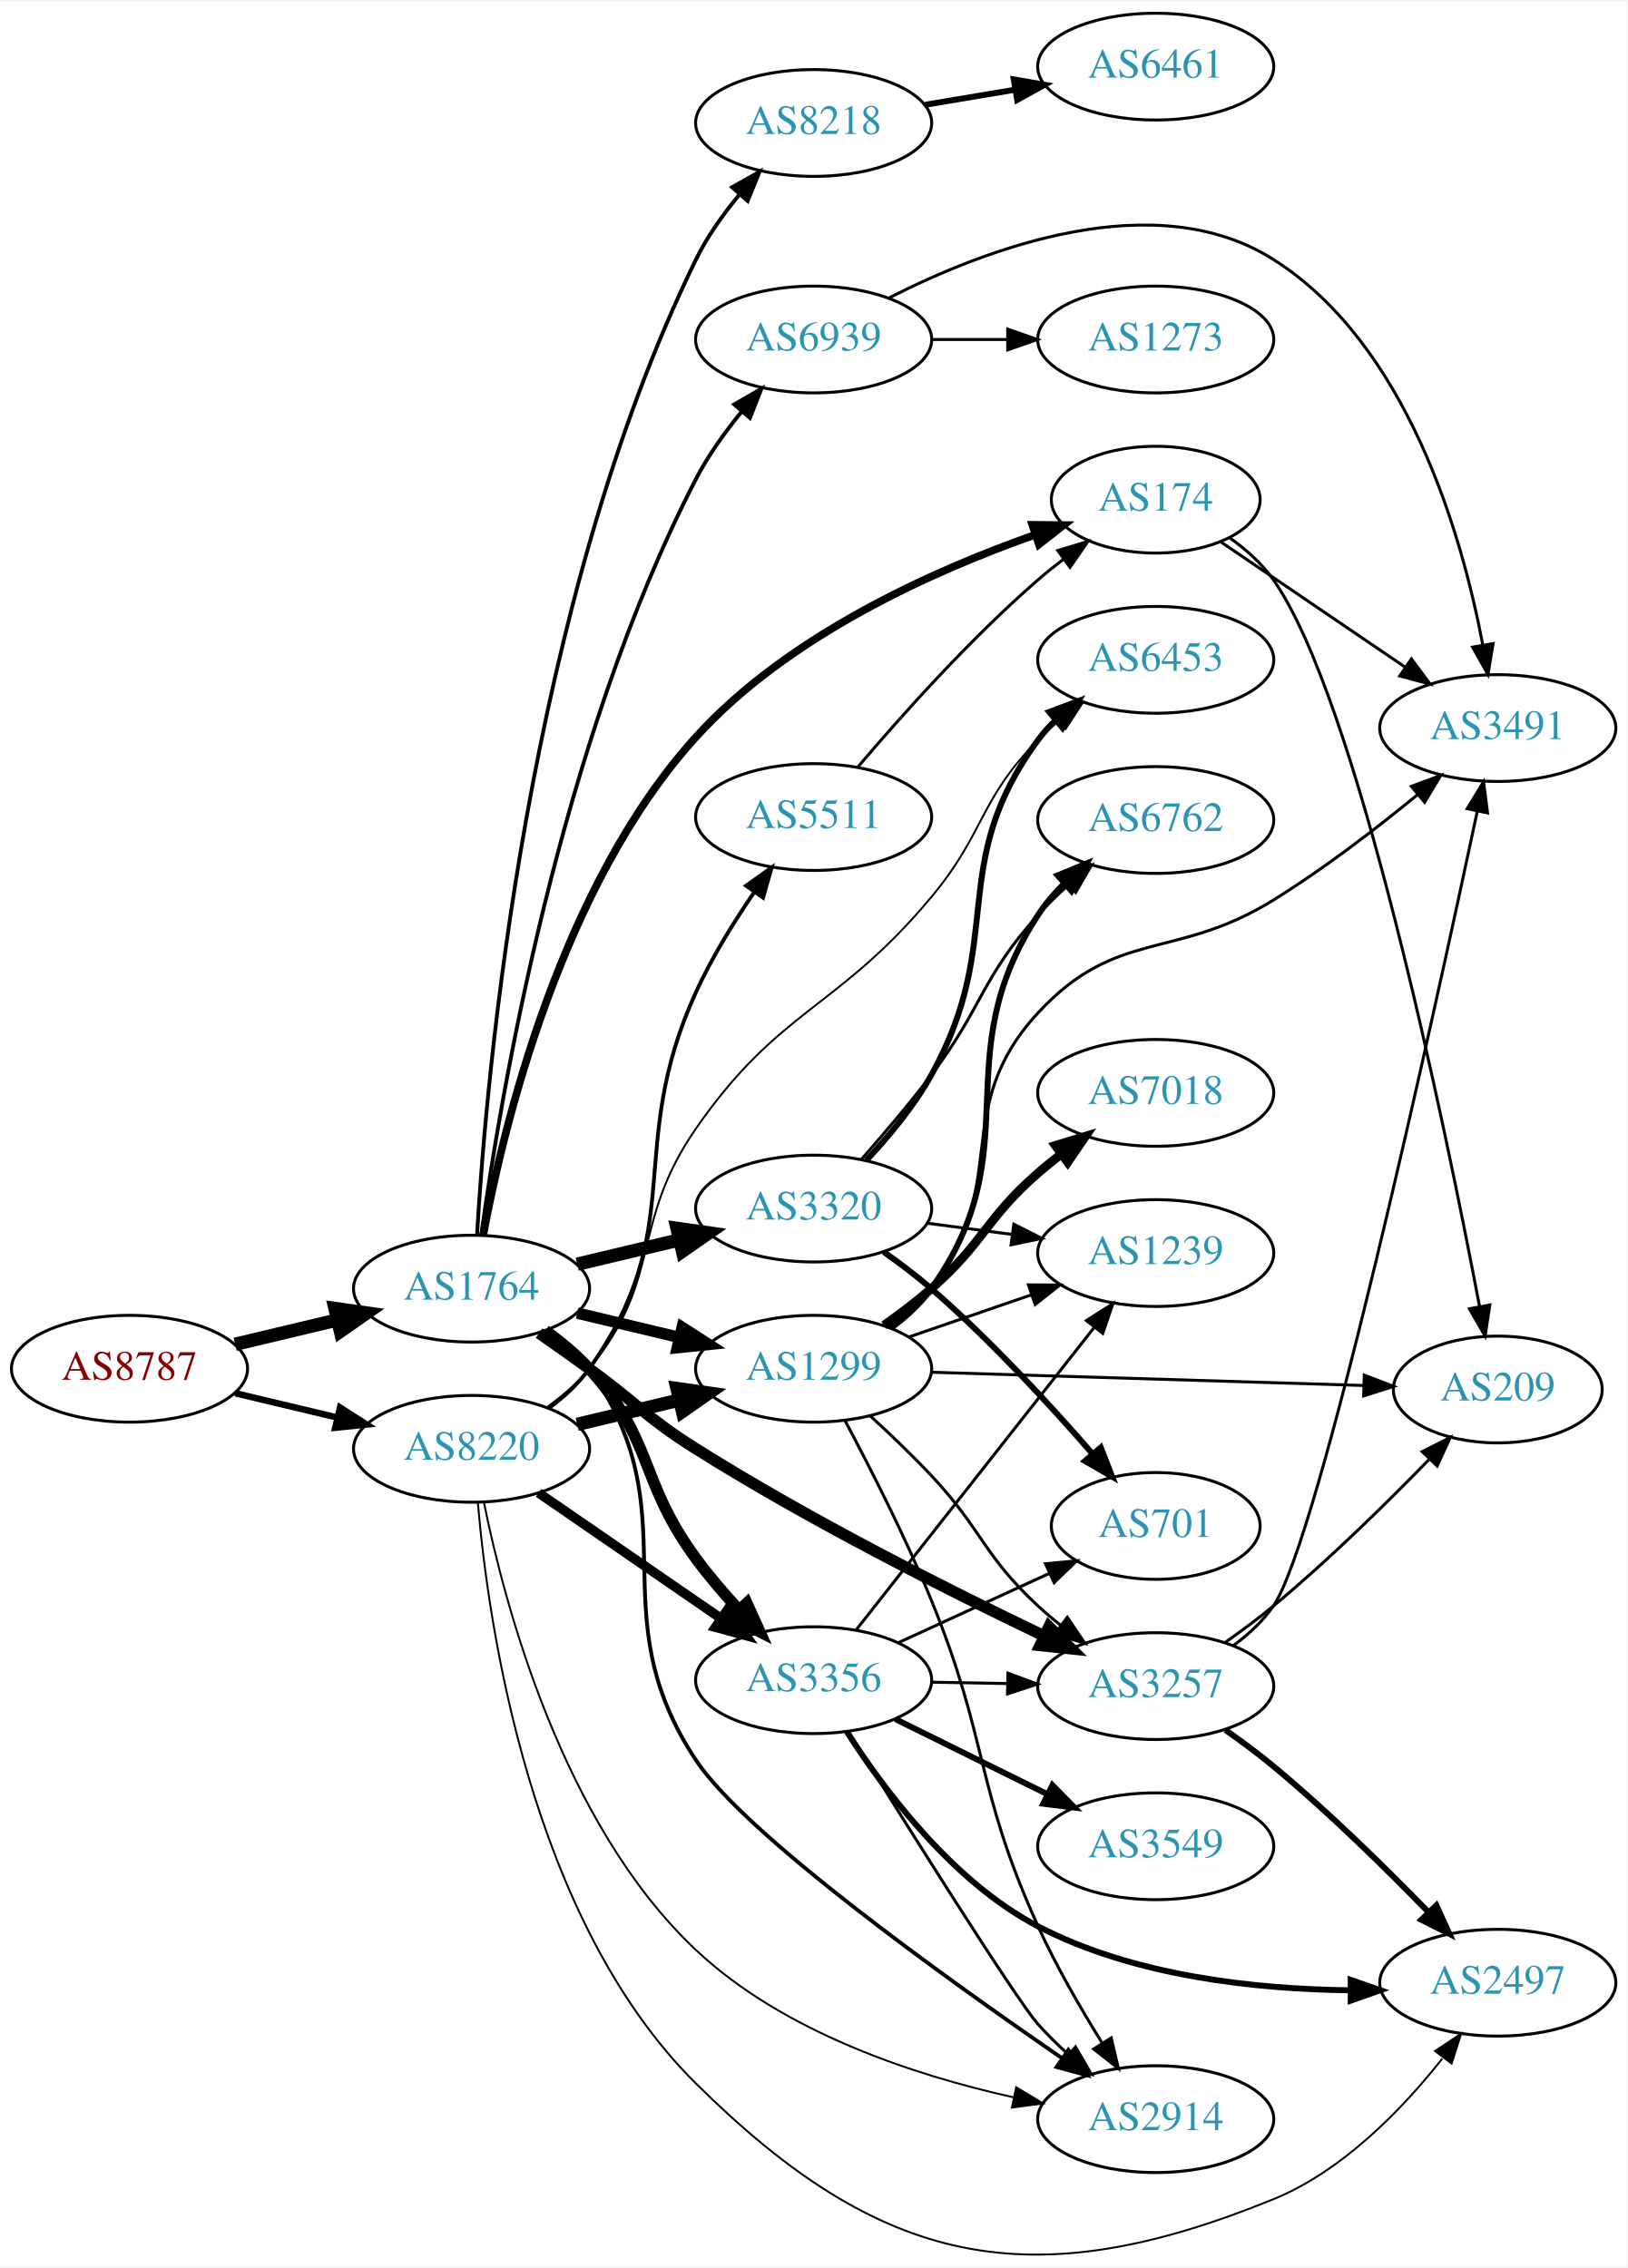
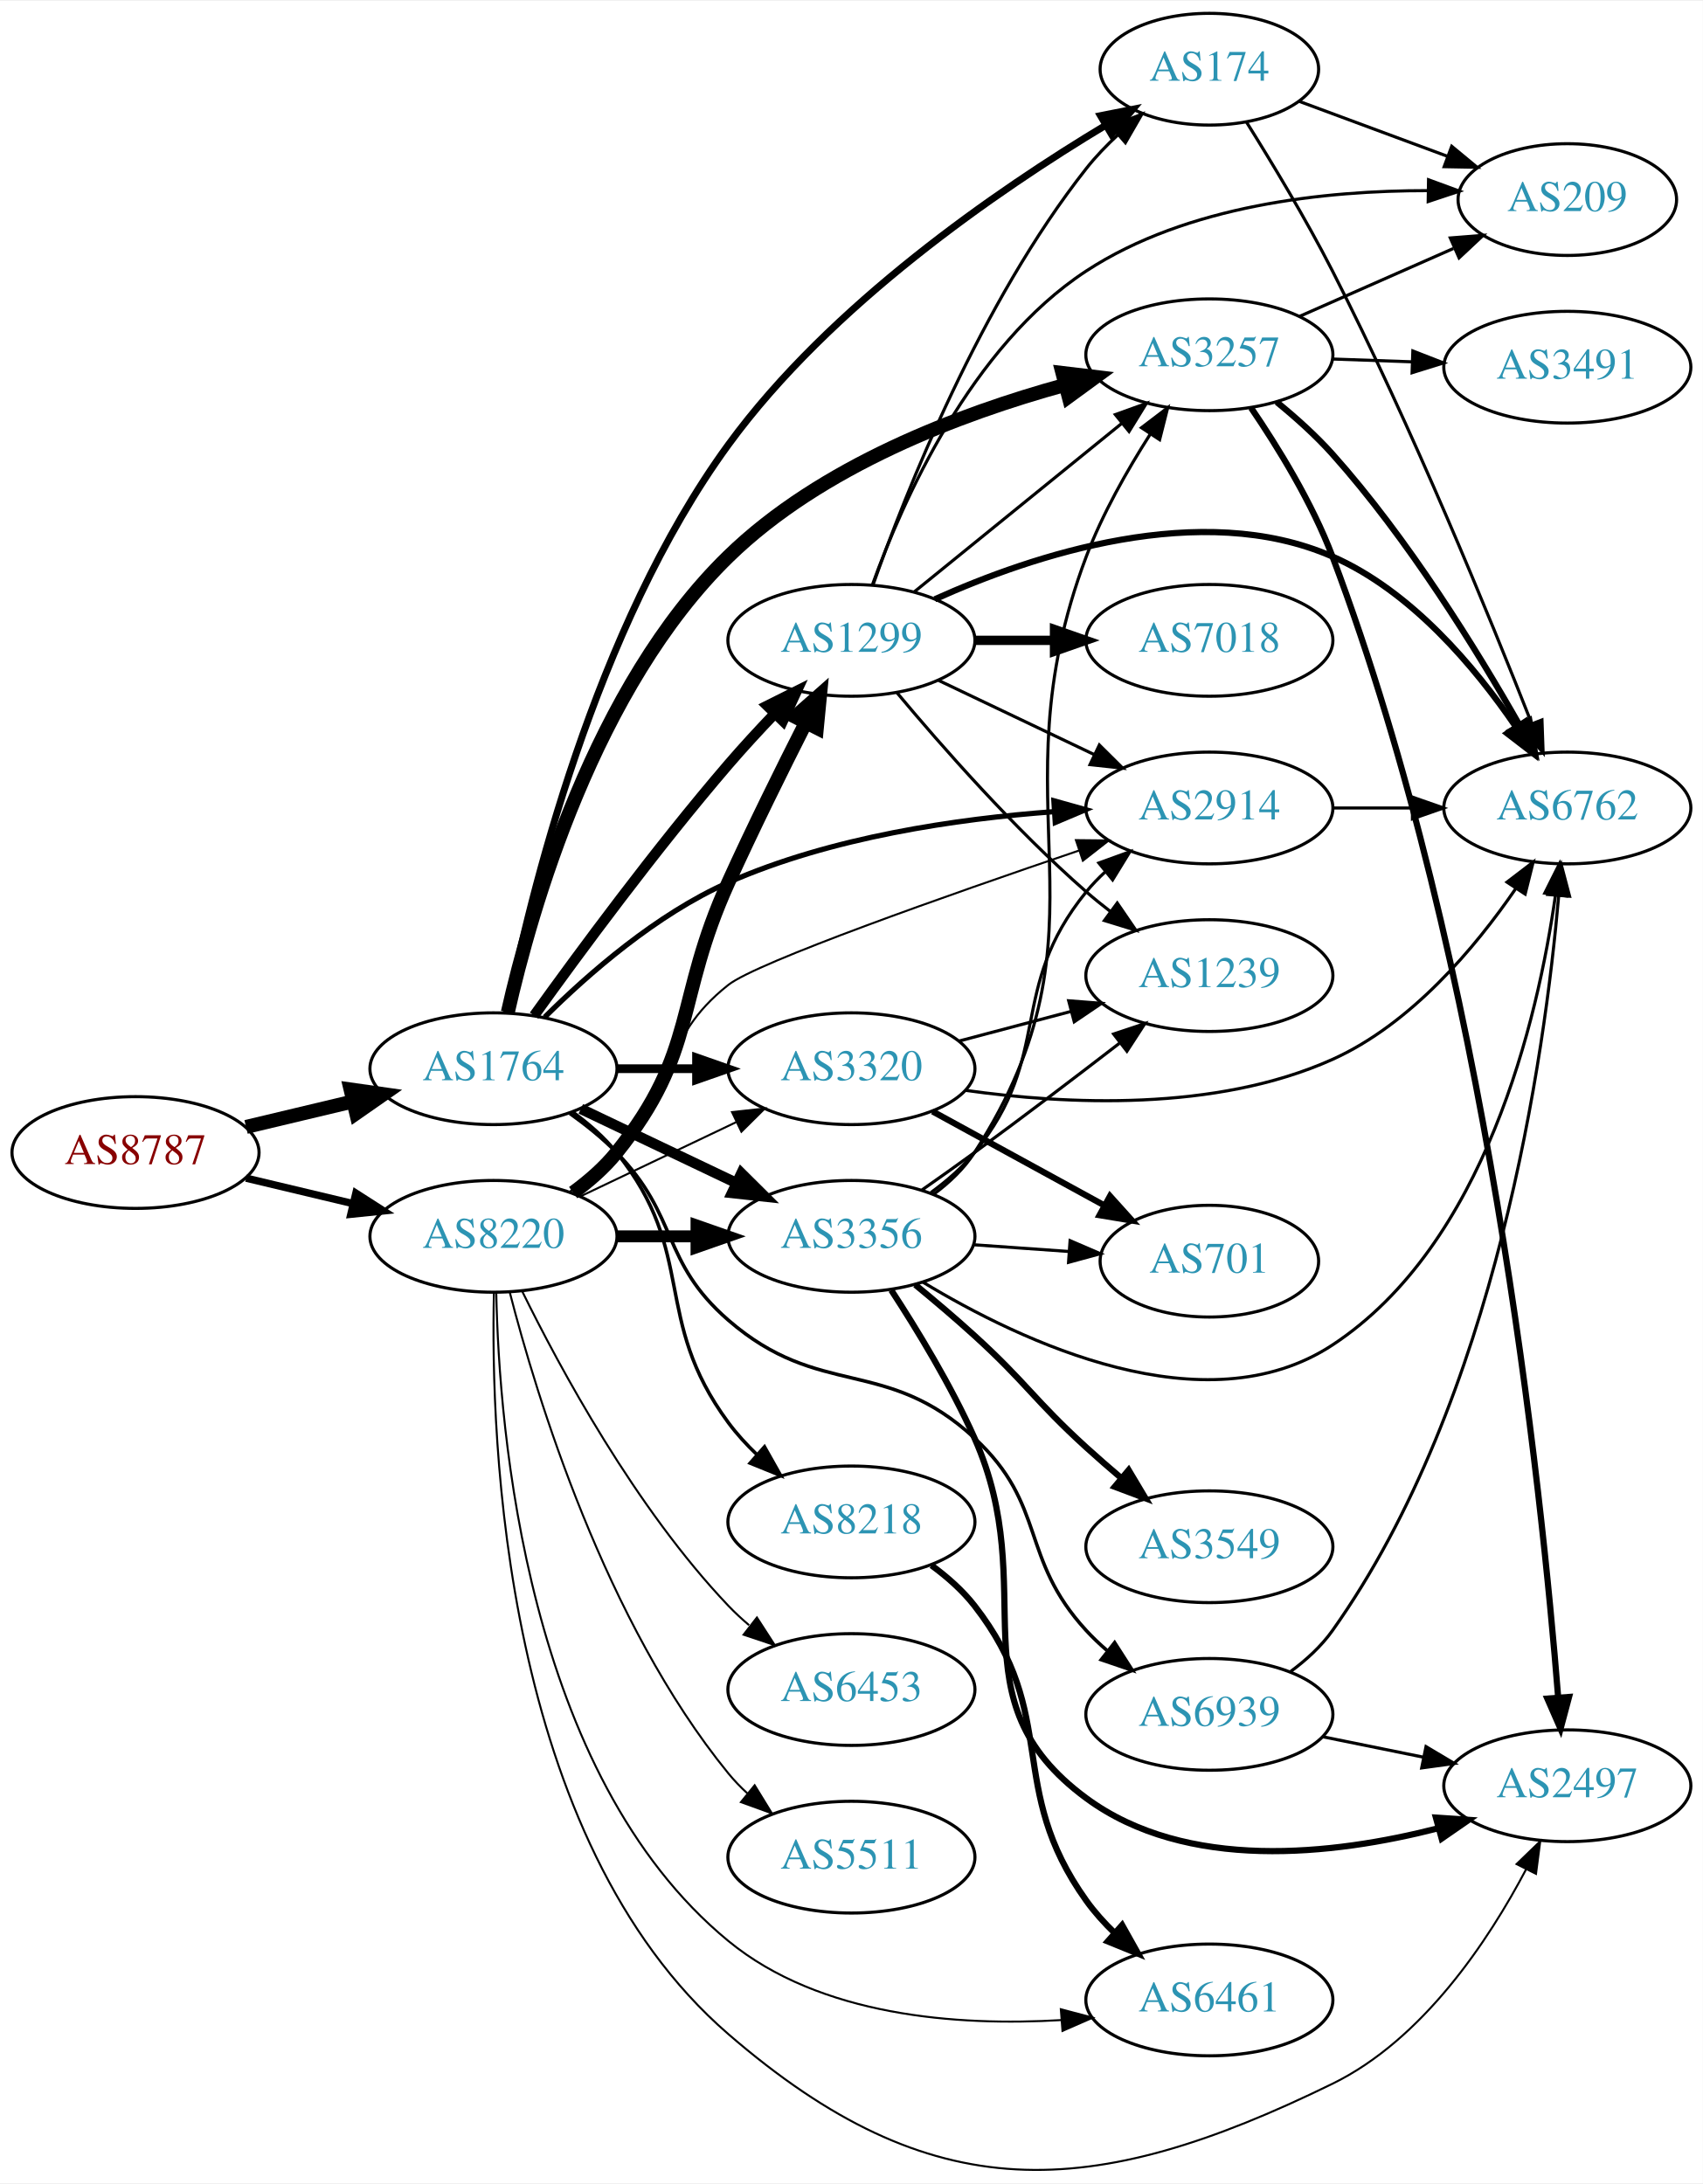
- <svg xmlns="http://www.w3.org/2000/svg" xmlns:xlink="http://www.w3.org/1999/xlink" width="548pt" height="764pt" viewBox="0.00 0.00 548.46 763.72">
-   <g id="graph0" class="graph" transform="scale(1 1) rotate(0) translate(4 759.725)">
-     <polygon fill="white" stroke="none" points="-4,4 -4,-759.725 544.465,-759.725 544.465,4 -4,4" />
+ <svg xmlns="http://www.w3.org/2000/svg" xmlns:xlink="http://www.w3.org/1999/xlink" width="548pt" height="703pt" viewBox="0.00 0.00 548.46 703.00">
+   <g id="graph0" class="graph" transform="scale(1 1) rotate(0) translate(4 699.001)">
+     <polygon fill="white" stroke="none" points="-4,4 -4,-699.001 544.465,-699.001 544.465,4 -4,4" />
    <g id="node1" class="node">
      <g id="a_node1">
        <a xlink:href="/asn/8787" xlink:title="AS8787 ~ Amaris Technologies GmbH [AT]">
-           <ellipse fill="#ffffff" stroke="black" cx="39.647" cy="-298.725" rx="39.794" ry="18" />
-           <text text-anchor="middle" x="39.647" y="-295.025" font-family="Times,serif" font-size="14.00" fill="#880000">AS8787</text>
+           <ellipse fill="#ffffff" stroke="black" cx="39.647" cy="-328.001" rx="39.794" ry="18" />
+           <text text-anchor="middle" x="39.647" y="-324.301" font-family="Times,serif" font-size="14.00" fill="#880000">AS8787</text>
        </a>
      </g>
    </g>
    <g id="node2" class="node">
      <g id="a_node2">
        <a xlink:href="/asn/1764" xlink:title="AS1764 ~ NEXTLAYER-AS [AT]">
-           <ellipse fill="#ffffff" stroke="black" cx="154.939" cy="-325.725" rx="39.794" ry="18" />
-           <text text-anchor="middle" x="154.939" y="-322.025" font-family="Times,serif" font-size="14.00" fill="#2c94b3">AS1764</text>
+           <ellipse fill="#ffffff" stroke="black" cx="154.939" cy="-355.001" rx="39.794" ry="18" />
+           <text text-anchor="middle" x="154.939" y="-351.301" font-family="Times,serif" font-size="14.00" fill="#2c94b3">AS1764</text>
        </a>
      </g>
    </g>
    <g id="edge1" class="edge">
-       <path fill="none" stroke="black" stroke-width="4.5" d="M75.254,-306.972C86.125,-309.563 98.279,-312.46 109.722,-315.187" />
-       <polygon fill="black" stroke="black" stroke-width="4.5" points="108.904,-319.04 119.544,-317.528 110.729,-311.379 108.904,-319.04" />
+       <path fill="none" stroke="black" stroke-width="4.5" d="M75.254,-336.249C86.125,-338.84 98.279,-341.737 109.722,-344.464" />
+       <polygon fill="black" stroke="black" stroke-width="4.5" points="108.904,-348.316 119.544,-346.804 110.729,-340.656 108.904,-348.316" />
    </g>
    <g id="node3" class="node">
      <g id="a_node3">
        <a xlink:href="/asn/8220" xlink:title="AS8220 ~ COLT [GB]">
-           <ellipse fill="#ffffff" stroke="black" cx="154.939" cy="-271.725" rx="39.794" ry="18" />
-           <text text-anchor="middle" x="154.939" y="-268.025" font-family="Times,serif" font-size="14.00" fill="#2c94b3">AS8220</text>
+           <ellipse fill="#ffffff" stroke="black" cx="154.939" cy="-301.001" rx="39.794" ry="18" />
+           <text text-anchor="middle" x="154.939" y="-297.301" font-family="Times,serif" font-size="14.00" fill="#2c94b3">AS8220</text>
        </a>
      </g>
    </g>
    <g id="edge2" class="edge">
-       <path fill="none" stroke="black" stroke-width="2.186" d="M75.254,-290.477C86.125,-287.886 98.279,-284.99 109.722,-282.263" />
-       <polygon fill="black" stroke="black" stroke-width="2.186" points="110.628,-285.645 119.544,-279.922 109.005,-278.836 110.628,-285.645" />
+       <path fill="none" stroke="black" stroke-width="2.375" d="M75.254,-319.754C86.125,-317.163 98.279,-314.266 109.722,-311.539" />
+       <polygon fill="black" stroke="black" stroke-width="2.375" points="110.628,-314.922 119.544,-309.199 109.005,-308.112 110.628,-314.922" />
    </g>
    <g id="node4" class="node">
      <g id="a_node4">
-         <a xlink:href="/asn/3320" xlink:title="AS3320 ~ DTAG [DE]">
-           <ellipse fill="#ffffff" stroke="black" cx="270.232" cy="-352.725" rx="39.794" ry="18" />
-           <text text-anchor="middle" x="270.232" y="-349.025" font-family="Times,serif" font-size="14.00" fill="#2c94b3">AS3320</text>
+         <a xlink:href="/asn/3257" xlink:title="AS3257 ~ GTT [DE]">
+           <ellipse fill="#ffffff" stroke="black" cx="385.525" cy="-585.001" rx="39.794" ry="18" />
+           <text text-anchor="middle" x="385.525" y="-581.301" font-family="Times,serif" font-size="14.00" fill="#2c94b3">AS3257</text>
        </a>
      </g>
    </g>
    <g id="edge3" class="edge">
-       <path fill="none" stroke="black" stroke-width="4.5" d="M190.547,-333.972C201.418,-336.563 213.572,-339.46 225.015,-342.187" />
-       <polygon fill="black" stroke="black" stroke-width="4.5" points="224.197,-346.04 234.837,-344.528 226.022,-338.379 224.197,-346.04" />
+       <path fill="none" stroke="black" stroke-width="4.5" d="M159.557,-373.142C167.092,-406.492 187.476,-477.969 230.586,-520.001 260.422,-549.092 305.241,-566.001 338.836,-575.24" />
+       <polygon fill="black" stroke="black" stroke-width="4.5" points="338.201,-579.144 348.872,-577.866 340.195,-571.526 338.201,-579.144" />
    </g>
    <g id="node5" class="node">
      <g id="a_node5">
        <a xlink:href="/asn/3356" xlink:title="AS3356 ~ Level 3 Parent, LLC [US]">
-           <ellipse fill="#ffffff" stroke="black" cx="270.232" cy="-193.725" rx="39.794" ry="18" />
-           <text text-anchor="middle" x="270.232" y="-190.025" font-family="Times,serif" font-size="14.00" fill="#2c94b3">AS3356</text>
+           <ellipse fill="#ffffff" stroke="black" cx="270.232" cy="-301.001" rx="39.794" ry="18" />
+           <text text-anchor="middle" x="270.232" y="-297.301" font-family="Times,serif" font-size="14.00" fill="#2c94b3">AS3356</text>
        </a>
      </g>
    </g>
    <g id="edge4" class="edge">
-       <path fill="none" stroke="black" stroke-width="3.857" d="M179.788,-311.575C185.034,-307.807 190.297,-303.454 194.586,-298.725 216.512,-274.552 211.25,-261.016 230.586,-234.725 234.869,-228.901 239.9,-223.023 244.89,-217.607" />
-       <polygon fill="black" stroke="black" stroke-width="3.857" points="247.715,-219.716 252.081,-210.062 242.648,-214.887 247.715,-219.716" />
+       <path fill="none" stroke="black" stroke-width="3.375" d="M183.076,-342.067C198.07,-334.92 216.891,-325.95 233.114,-318.217" />
+       <polygon fill="black" stroke="black" stroke-width="3.375" points="234.796,-321.292 242.317,-313.83 231.784,-314.974 234.796,-321.292" />
    </g>
    <g id="node6" class="node">
      <g id="a_node6">
-         <a xlink:href="/asn/2914" xlink:title="AS2914 ~ NTT America, Inc. [US]">
-           <ellipse fill="#ffffff" stroke="black" cx="385.525" cy="-45.725" rx="39.794" ry="18" />
-           <text text-anchor="middle" x="385.525" y="-42.025" font-family="Times,serif" font-size="14.00" fill="#2c94b3">AS2914</text>
+         <a xlink:href="/asn/1299" xlink:title="AS1299 ~ Telia Carrier [EU]">
+           <ellipse fill="#ffffff" stroke="black" cx="270.232" cy="-493.001" rx="39.794" ry="18" />
+           <text text-anchor="middle" x="270.232" y="-489.301" font-family="Times,serif" font-size="14.00" fill="#2c94b3">AS1299</text>
        </a>
      </g>
    </g>
    <g id="edge5" class="edge">
-       <path fill="none" stroke="black" stroke-width="1.286" d="M181.078,-311.994C186.143,-308.256 191.004,-303.81 194.586,-298.725 229.602,-249.009 196.985,-217.407 230.586,-166.725 247.167,-141.715 314.091,-93.654 354.036,-66.229" />
-       <polygon fill="black" stroke="black" stroke-width="1.286" points="356.078,-69.073 362.362,-60.543 352.13,-63.292 356.078,-69.073" />
+       <path fill="none" stroke="black" stroke-width="3.375" d="M168.039,-372.117C182.345,-392.056 207.177,-425.743 230.586,-453.001 235.235,-458.416 240.421,-464.037 245.446,-469.296" />
+       <polygon fill="black" stroke="black" stroke-width="3.375" points="243.134,-471.939 252.613,-476.673 248.156,-467.062 243.134,-471.939" />
    </g>
    <g id="node7" class="node">
      <g id="a_node7">
-         <a xlink:href="/asn/1299" xlink:title="AS1299 ~ Telia Carrier [EU]">
-           <ellipse fill="#ffffff" stroke="black" cx="270.232" cy="-298.725" rx="39.794" ry="18" />
-           <text text-anchor="middle" x="270.232" y="-295.025" font-family="Times,serif" font-size="14.00" fill="#2c94b3">AS1299</text>
+         <a xlink:href="/asn/3320" xlink:title="AS3320 ~ DTAG [DE]">
+           <ellipse fill="#ffffff" stroke="black" cx="270.232" cy="-355.001" rx="39.794" ry="18" />
+           <text text-anchor="middle" x="270.232" y="-351.301" font-family="Times,serif" font-size="14.00" fill="#2c94b3">AS3320</text>
        </a>
      </g>
    </g>
    <g id="edge6" class="edge">
-       <path fill="none" stroke="black" stroke-width="3.857" d="M190.547,-317.477C201.418,-314.886 213.572,-311.99 225.015,-309.263" />
-       <polygon fill="black" stroke="black" stroke-width="3.857" points="225.921,-312.645 234.837,-306.922 224.298,-305.836 225.921,-312.645" />
+       <path fill="none" stroke="black" stroke-width="2.812" d="M194.612,-355.001C202.815,-355.001 211.579,-355.001 220.111,-355.001" />
+       <polygon fill="black" stroke="black" stroke-width="2.812" points="220.35,-358.502 230.35,-355.001 220.35,-351.502 220.35,-358.502" />
    </g>
    <g id="node8" class="node">
      <g id="a_node8">
-         <a xlink:href="/asn/174" xlink:title="AS174 ~ Cogent Communications [US]">
-           <ellipse fill="#ffffff" stroke="black" cx="385.525" cy="-591.725" rx="35.194" ry="18" />
-           <text text-anchor="middle" x="385.525" y="-588.025" font-family="Times,serif" font-size="14.00" fill="#2c94b3">AS174</text>
+         <a xlink:href="/asn/8218" xlink:title="AS8218 ~ legacy Neotelecoms [FR]">
+           <ellipse fill="#ffffff" stroke="black" cx="270.232" cy="-209.001" rx="39.794" ry="18" />
+           <text text-anchor="middle" x="270.232" y="-205.301" font-family="Times,serif" font-size="14.00" fill="#2c94b3">AS8218</text>
        </a>
      </g>
    </g>
    <g id="edge7" class="edge">
-       <path fill="none" stroke="black" stroke-width="2.571" d="M158.871,-343.813C165.553,-379.852 185.006,-461.464 230.586,-511.725 261.523,-545.84 310.422,-567.742 344.789,-579.85" />
-       <polygon fill="black" stroke="black" stroke-width="2.571" points="343.916,-583.25 354.51,-583.152 346.167,-576.622 343.916,-583.25" />
+       <path fill="none" stroke="black" stroke-width="1.125" d="M180.613,-340.921C185.702,-337.201 190.691,-332.851 194.586,-328.001 220.79,-295.375 205.738,-274.672 230.586,-241.001 233.277,-237.355 236.471,-233.868 239.852,-230.628" />
+       <polygon fill="black" stroke="black" stroke-width="1.125" points="242.234,-233.194 247.429,-223.96 237.61,-227.939 242.234,-233.194" />
    </g>
    <g id="node9" class="node">
      <g id="a_node9">
-         <a xlink:href="/asn/3257" xlink:title="AS3257 ~ GTT [DE]">
-           <ellipse fill="#ffffff" stroke="black" cx="385.525" cy="-191.725" rx="39.794" ry="18" />
-           <text text-anchor="middle" x="385.525" y="-188.025" font-family="Times,serif" font-size="14.00" fill="#2c94b3">AS3257</text>
+         <a xlink:href="/asn/2914" xlink:title="AS2914 ~ NTT America, Inc. [US]">
+           <ellipse fill="#ffffff" stroke="black" cx="385.525" cy="-439.001" rx="39.794" ry="18" />
+           <text text-anchor="middle" x="385.525" y="-435.301" font-family="Times,serif" font-size="14.00" fill="#2c94b3">AS2914</text>
        </a>
      </g>
    </g>
    <g id="edge8" class="edge">
-       <path fill="none" stroke="black" stroke-width="3.857" d="M177.696,-310.716C183.231,-306.845 189.15,-302.661 194.586,-298.725 210.786,-286.996 213.656,-282.372 230.586,-271.725 269.173,-247.458 315.938,-223.924 347.725,-208.737" />
-       <polygon fill="black" stroke="black" stroke-width="3.857" points="349.547,-211.747 357.084,-204.3 346.548,-205.421 349.547,-211.747" />
+       <path fill="none" stroke="black" stroke-width="1.688" d="M171.442,-371.608C185.486,-385.554 207.467,-404.792 230.586,-415.001 263.709,-429.629 304.284,-435.521 335.461,-437.814" />
+       <polygon fill="black" stroke="black" stroke-width="1.688" points="335.448,-441.32 345.649,-438.461 335.891,-434.334 335.448,-441.32" />
    </g>
    <g id="node10" class="node">
      <g id="a_node10">
-         <a xlink:href="/asn/8218" xlink:title="AS8218 ~ legacy Neotelecoms [FR]">
-           <ellipse fill="#ffffff" stroke="black" cx="270.232" cy="-718.725" rx="39.794" ry="18" />
-           <text text-anchor="middle" x="270.232" y="-715.025" font-family="Times,serif" font-size="14.00" fill="#2c94b3">AS8218</text>
+         <a xlink:href="/asn/174" xlink:title="AS174 ~ Cogent Communications [US]">
+           <ellipse fill="#ffffff" stroke="black" cx="385.525" cy="-677.001" rx="35.194" ry="18" />
+           <text text-anchor="middle" x="385.525" y="-673.301" font-family="Times,serif" font-size="14.00" fill="#2c94b3">AS174</text>
        </a>
      </g>
    </g>
    <g id="edge9" class="edge">
-       <path fill="none" stroke="black" stroke-width="1.286" d="M156.792,-344.052C159.905,-397.457 173.681,-556.504 230.586,-672.725 234.327,-680.366 239.607,-687.807 245.066,-694.4" />
-       <polygon fill="black" stroke="black" stroke-width="1.286" points="242.74,-697.055 251.974,-702.25 247.995,-692.43 242.74,-697.055" />
+       <path fill="none" stroke="black" stroke-width="2.25" d="M159.177,-372.951C166.571,-410.105 187.486,-496.902 230.586,-556.001 263.499,-601.132 317.581,-638.177 352.098,-658.924" />
+       <polygon fill="black" stroke="black" stroke-width="2.25" points="350.463,-662.023 360.854,-664.09 354.019,-655.994 350.463,-662.023" />
    </g>
    <g id="node11" class="node">
      <g id="a_node11">
        <a xlink:href="/asn/6939" xlink:title="AS6939 ~ Hurricane Electric LLC [US]">
-           <ellipse fill="#ffffff" stroke="black" cx="270.232" cy="-645.725" rx="39.794" ry="18" />
-           <text text-anchor="middle" x="270.232" y="-642.025" font-family="Times,serif" font-size="14.00" fill="#2c94b3">AS6939</text>
+           <ellipse fill="#ffffff" stroke="black" cx="385.525" cy="-147.001" rx="39.794" ry="18" />
+           <text text-anchor="middle" x="385.525" y="-143.301" font-family="Times,serif" font-size="14.00" fill="#2c94b3">AS6939</text>
        </a>
      </g>
    </g>
    <g id="edge10" class="edge">
-       <path fill="none" stroke="black" stroke-width="1.286" d="M158.226,-343.921C164.469,-389.202 184.518,-509.702 230.586,-598.725 234.704,-606.682 240.335,-614.526 246.025,-621.457" />
-       <polygon fill="black" stroke="black" stroke-width="1.286" points="243.461,-623.844 252.644,-629.128 248.76,-619.27 243.461,-623.844" />
+       <path fill="none" stroke="black" stroke-width="1.125" d="M179.533,-340.612C184.789,-336.854 190.121,-332.565 194.586,-328.001 214.758,-307.384 208.803,-292.909 230.586,-274.001 260.098,-248.385 281.174,-262.519 309.879,-236.001 333.284,-214.38 324.311,-197.456 345.879,-174.001 347.905,-171.799 350.14,-169.674 352.484,-167.651" />
+       <polygon fill="black" stroke="black" stroke-width="1.125" points="355.011,-170.117 360.723,-161.194 350.693,-164.607 355.011,-170.117" />
+     </g>
+     <g id="edge36" class="edge">
+       <path fill="none" stroke="black" stroke-width="3.857" d="M194.612,-301.001C202.815,-301.001 211.579,-301.001 220.111,-301.001" />
+       <polygon fill="black" stroke="black" stroke-width="3.857" points="220.35,-304.502 230.35,-301.001 220.35,-297.502 220.35,-304.502" />
+     </g>
+     <g id="edge34" class="edge">
+       <path fill="none" stroke="black" stroke-width="4.5" d="M180.613,-315.082C185.702,-318.802 190.691,-323.152 194.586,-328.001 220.79,-360.628 213.287,-376.898 230.586,-415.001 238.427,-432.273 247.869,-451.357 255.457,-466.325" />
+       <polygon fill="black" stroke="black" stroke-width="4.5" points="252.089,-468.388 260.14,-475.507 259.104,-464.81 252.089,-468.388" />
+     </g>
+     <g id="edge41" class="edge">
+       <path fill="none" stroke="black" stroke-width="0.643" d="M183.076,-313.936C198.07,-321.083 216.891,-330.053 233.114,-337.786" />
+       <polygon fill="black" stroke="black" stroke-width="0.643" points="231.784,-341.029 242.317,-342.173 234.796,-334.711 231.784,-341.029" />
    </g>
    <g id="edge35" class="edge">
-       <path fill="none" stroke="black" stroke-width="3.214" d="M177.516,-256.87C194.886,-244.911 219.51,-227.958 238.871,-214.628" />
-       <polygon fill="black" stroke="black" stroke-width="3.214" points="241.099,-217.344 247.351,-208.79 237.129,-211.578 241.099,-217.344" />
-     </g>
-     <g id="edge36" class="edge">
-       <path fill="none" stroke="black" stroke-width="0.643" d="M159.084,-253.763C165.964,-219.654 185.492,-145.136 230.586,-102.725 260.029,-75.033 304.098,-60.53 337.549,-53.101" />
-       <polygon fill="black" stroke="black" stroke-width="0.643" points="338.485,-56.481 347.562,-51.016 337.058,-49.628 338.485,-56.481" />
-     </g>
-     <g id="edge39" class="edge">
-       <path fill="none" stroke="black" stroke-width="4.5" d="M190.547,-279.972C201.418,-282.563 213.572,-285.46 225.015,-288.187" />
-       <polygon fill="black" stroke="black" stroke-width="4.5" points="224.197,-292.04 234.837,-290.528 226.022,-284.379 224.197,-292.04" />
+       <path fill="none" stroke="black" stroke-width="0.643" d="M179.533,-315.391C184.789,-319.149 190.121,-323.438 194.586,-328.001 214.758,-348.619 207.954,-364.119 230.586,-382.001 239.817,-389.296 301.195,-410.898 343.602,-425.313" />
+       <polygon fill="black" stroke="black" stroke-width="0.643" points="342.538,-428.648 353.132,-428.541 344.784,-422.018 342.538,-428.648" />
    </g>
    <g id="node12" class="node">
      <g id="a_node12">
+         <a xlink:href="/asn/2497" xlink:title="AS2497 ~ Internet Initiative Japan Inc. [JP]">
+           <ellipse fill="#ffffff" stroke="black" cx="500.818" cy="-124.001" rx="39.794" ry="18" />
+           <text text-anchor="middle" x="500.818" y="-120.301" font-family="Times,serif" font-size="14.00" fill="#2c94b3">AS2497</text>
+         </a>
+       </g>
+     </g>
+     <g id="edge40" class="edge">
+       <path fill="none" stroke="black" stroke-width="0.643" d="M155.093,-282.931C153.951,-235.493 158.014,-106.76 230.586,-44.002 296.222,12.759 347.223,10.128 425.172,-28.002 454.341,-42.27 475.406,-74.047 487.575,-97.143" />
+       <polygon fill="black" stroke="black" stroke-width="0.643" points="484.474,-98.768 492.096,-106.127 490.727,-95.621 484.474,-98.768" />
+     </g>
+     <g id="node20" class="node">
+       <g id="a_node20">
+         <a xlink:href="/asn/6461" xlink:title="AS6461 ~ Zayo Bandwidth [US]">
+           <ellipse fill="#ffffff" stroke="black" cx="385.525" cy="-55.002" rx="39.794" ry="18" />
+           <text text-anchor="middle" x="385.525" y="-51.301" font-family="Times,serif" font-size="14.00" fill="#2c94b3">AS6461</text>
+         </a>
+       </g>
+     </g>
+     <g id="edge37" class="edge">
+       <path fill="none" stroke="black" stroke-width="0.643" d="M155.847,-282.717C156.709,-238.88 165.525,-127.475 230.586,-74.001 260.185,-49.674 304.435,-46.519 337.906,-48.517" />
+       <polygon fill="black" stroke="black" stroke-width="0.643" points="337.681,-52.01 347.919,-49.284 338.216,-45.03 337.681,-52.01" />
+     </g>
+     <g id="node21" class="node">
+       <g id="a_node21">
        <a xlink:href="/asn/6453" xlink:title="AS6453 ~ TATA COMMUNICATIONS (AMERICA) INC [US]">
-           <ellipse fill="#ffffff" stroke="black" cx="385.525" cy="-537.725" rx="39.794" ry="18" />
-           <text text-anchor="middle" x="385.525" y="-534.025" font-family="Times,serif" font-size="14.00" fill="#2c94b3">AS6453</text>
+           <ellipse fill="#ffffff" stroke="black" cx="270.232" cy="-155.001" rx="39.794" ry="18" />
+           <text text-anchor="middle" x="270.232" y="-151.301" font-family="Times,serif" font-size="14.00" fill="#2c94b3">AS6453</text>
        </a>
      </g>
    </g>
    <g id="edge38" class="edge">
-       <path fill="none" stroke="black" stroke-width="0.643" d="M180.52,-285.881C185.614,-289.597 190.628,-293.926 194.586,-298.725 219.651,-329.118 208.149,-347.343 230.586,-379.725 258.74,-420.359 278.217,-419.761 309.879,-457.725 328.117,-479.593 325.876,-490.458 345.879,-510.725 347.981,-512.855 350.271,-514.927 352.652,-516.915" />
-       <polygon fill="black" stroke="black" stroke-width="0.643" points="350.9,-519.983 360.96,-523.307 355.169,-514.435 350.9,-519.983" />
-     </g>
-     <g id="node17" class="node">
-       <g id="a_node17">
-         <a xlink:href="/asn/2497" xlink:title="AS2497 ~ Internet Initiative Japan Inc. [JP]">
-           <ellipse fill="#ffffff" stroke="black" cx="500.818" cy="-91.725" rx="39.794" ry="18" />
-           <text text-anchor="middle" x="500.818" y="-88.025" font-family="Times,serif" font-size="14.00" fill="#2c94b3">AS2497</text>
-         </a>
-       </g>
-     </g>
-     <g id="edge37" class="edge">
-       <path fill="none" stroke="black" stroke-width="0.643" d="M157.041,-253.74C160.495,-213.068 174.538,-113.247 230.586,-57.725 293.248,4.349 343.496,14.574 425.172,-18.725 448.613,-28.282 468.694,-49.137 482.104,-66.119" />
-       <polygon fill="black" stroke="black" stroke-width="0.643" points="479.668,-68.7 488.491,-74.566 485.252,-64.478 479.668,-68.7" />
+       <path fill="none" stroke="black" stroke-width="0.643" d="M164.172,-283.35C176.261,-258.696 200.66,-213.449 230.586,-182.001 232.649,-179.834 234.911,-177.734 237.273,-175.728" />
+       <polygon fill="black" stroke="black" stroke-width="0.643" points="239.796,-178.2 245.546,-169.302 235.501,-172.672 239.796,-178.2" />
    </g>
    <g id="node22" class="node">
      <g id="a_node22">
        <a xlink:href="/asn/5511" xlink:title="AS5511 ~ Orange S.A. [FR]">
-           <ellipse fill="#ffffff" stroke="black" cx="270.232" cy="-484.725" rx="39.794" ry="18" />
-           <text text-anchor="middle" x="270.232" y="-481.025" font-family="Times,serif" font-size="14.00" fill="#2c94b3">AS5511</text>
-         </a>
-       </g>
-     </g>
-     <g id="edge34" class="edge">
-       <path fill="none" stroke="black" stroke-width="1.286" d="M181.04,-285.483C186.107,-289.219 190.979,-293.657 194.586,-298.725 228.607,-346.521 206.232,-372.35 230.586,-425.725 235.893,-437.357 243.3,-449.315 250.211,-459.398" />
-       <polygon fill="black" stroke="black" stroke-width="1.286" points="247.463,-461.574 256.092,-467.722 253.18,-457.535 247.463,-461.574" />
+           <ellipse fill="#ffffff" stroke="black" cx="270.232" cy="-101.001" rx="39.794" ry="18" />
+           <text text-anchor="middle" x="270.232" y="-97.302" font-family="Times,serif" font-size="14.00" fill="#2c94b3">AS5511</text>
+         </a>
+       </g>
+     </g>
+     <g id="edge39" class="edge">
+       <path fill="none" stroke="black" stroke-width="0.643" d="M160.16,-283.096C168.75,-249.65 190.891,-176.673 230.586,-128.001 232.429,-125.742 234.507,-123.588 236.72,-121.555" />
+       <polygon fill="black" stroke="black" stroke-width="0.643" points="239.07,-124.155 244.613,-115.126 234.649,-118.728 239.07,-124.155" />
    </g>
    <g id="edge11" class="edge">
-       <path fill="none" stroke="black" stroke-width="2" d="M288.042,-369.02C295.577,-377.076 304.058,-387.293 309.879,-397.725 335.564,-443.752 314.626,-468.281 345.879,-510.725 347.608,-513.073 349.604,-515.29 351.759,-517.368" />
-       <polygon fill="black" stroke="black" stroke-width="2" points="349.629,-520.149 359.545,-523.88 354.12,-514.779 349.629,-520.149" />
+       <path fill="none" stroke="black" stroke-width="2" d="M398.953,-567.919C407.568,-555.277 418.627,-537.317 425.172,-520.001 474.961,-388.27 492.603,-218.864 497.87,-152.477" />
+       <polygon fill="black" stroke="black" stroke-width="2" points="501.37,-152.608 498.638,-142.372 494.39,-152.078 501.37,-152.608" />
    </g>
    <g id="node13" class="node">
      <g id="a_node13">
        <a xlink:href="/asn/6762" xlink:title="AS6762 ~ TELECOM ITALIA SPARKLE S.p.A. [IT]">
-           <ellipse fill="#ffffff" stroke="black" cx="385.525" cy="-483.725" rx="39.794" ry="18" />
-           <text text-anchor="middle" x="385.525" y="-480.025" font-family="Times,serif" font-size="14.00" fill="#2c94b3">AS6762</text>
+           <ellipse fill="#ffffff" stroke="black" cx="500.818" cy="-439.001" rx="39.794" ry="18" />
+           <text text-anchor="middle" x="500.818" y="-435.301" font-family="Times,serif" font-size="14.00" fill="#2c94b3">AS6762</text>
        </a>
      </g>
    </g>
    <g id="edge12" class="edge">
-       <path fill="none" stroke="black" d="M286.415,-369.415C293.752,-377.725 302.536,-388.042 309.879,-397.725 327.307,-420.708 326.566,-430.3 345.879,-451.725 348.981,-455.166 352.462,-458.559 356.031,-461.775" />
-       <polygon fill="black" stroke="black" points="353.997,-464.641 363.872,-468.482 358.548,-459.321 353.997,-464.641" />
+       <path fill="none" stroke="black" stroke-width="2" d="M407.21,-569.786C413.337,-564.789 419.831,-558.976 425.172,-553.001 449.53,-525.754 471.675,-489.875 485.406,-465.706" />
+       <polygon fill="black" stroke="black" stroke-width="2" points="488.59,-467.184 490.415,-456.748 482.48,-463.768 488.59,-467.184" />
    </g>
    <g id="node14" class="node">
      <g id="a_node14">
-         <a xlink:href="/asn/1239" xlink:title="AS1239 ~ Sprint [US]">
-           <ellipse fill="#ffffff" stroke="black" cx="385.525" cy="-337.725" rx="39.794" ry="18" />
-           <text text-anchor="middle" x="385.525" y="-334.025" font-family="Times,serif" font-size="14.00" fill="#2c94b3">AS1239</text>
+         <a xlink:href="/asn/3491" xlink:title="AS3491 ~ PCCW Global, Inc. [US]">
+           <ellipse fill="#ffffff" stroke="black" cx="500.818" cy="-581.001" rx="39.794" ry="18" />
+           <text text-anchor="middle" x="500.818" y="-577.301" font-family="Times,serif" font-size="14.00" fill="#2c94b3">AS3491</text>
        </a>
      </g>
    </g>
    <g id="edge13" class="edge">
-       <path fill="none" stroke="black" d="M308.643,-347.772C317.731,-346.569 327.568,-345.266 337.053,-344.01" />
-       <polygon fill="black" stroke="black" points="337.7,-347.455 347.154,-342.673 336.781,-340.516 337.7,-347.455" />
+       <path fill="none" stroke="black" d="M425.198,-583.636C433.401,-583.346 442.165,-583.037 450.697,-582.736" />
+       <polygon fill="black" stroke="black" points="451.066,-586.225 460.936,-582.374 450.819,-579.229 451.066,-586.225" />
    </g>
    <g id="node15" class="node">
      <g id="a_node15">
+         <a xlink:href="/asn/209" xlink:title="AS209 ~ CenturyLink Communications, LLC [US]">
+           <ellipse fill="#ffffff" stroke="black" cx="500.818" cy="-635.001" rx="35.194" ry="18" />
+           <text text-anchor="middle" x="500.818" y="-631.301" font-family="Times,serif" font-size="14.00" fill="#2c94b3">AS209</text>
+         </a>
+       </g>
+     </g>
+     <g id="edge14" class="edge">
+       <path fill="none" stroke="black" d="M414.53,-597.361C429.507,-603.971 448.109,-612.18 464.114,-619.244" />
+       <polygon fill="black" stroke="black" points="463.127,-622.634 473.689,-623.47 465.953,-616.23 463.127,-622.634" />
+     </g>
+     <g id="edge27" class="edge">
+       <path fill="none" stroke="black" d="M296.68,-314.524C301.729,-318.272 306.506,-322.775 309.879,-328.001 356.961,-400.947 315.223,-438.774 345.879,-520.001 351.036,-533.667 359.011,-547.732 366.379,-559.267" />
+       <polygon fill="black" stroke="black" points="363.662,-561.504 372.093,-567.92 369.503,-557.647 363.662,-561.504" />
+     </g>
+     <g id="edge28" class="edge">
+       <path fill="none" stroke="black" d="M295.861,-315.119C300.953,-318.836 305.953,-323.176 309.879,-328.001 335.512,-359.509 320.246,-380.494 345.879,-412.001 347.719,-414.263 349.795,-416.419 352.007,-418.453" />
+       <polygon fill="black" stroke="black" points="349.934,-421.279 359.897,-424.884 354.357,-415.853 349.934,-421.279" />
+     </g>
+     <g id="edge23" class="edge">
+       <path fill="none" stroke="black" stroke-width="2" d="M283.066,-283.674C291.394,-270.915 302.353,-252.914 309.879,-236.001 331.825,-186.682 302.418,-152.019 345.879,-120.001 378.162,-96.218 425.457,-101.676 459.093,-110.275" />
+       <polygon fill="black" stroke="black" stroke-width="2" points="458.491,-113.74 469.061,-113.016 460.347,-106.99 458.491,-113.74" />
+     </g>
+     <g id="edge25" class="edge">
+       <path fill="none" stroke="black" d="M293.245,-286.251C324.922,-267.053 384.067,-238.97 425.172,-266.001 474.367,-298.354 491.285,-370.737 496.995,-410.865" />
+       <polygon fill="black" stroke="black" points="493.555,-411.56 498.299,-421.033 500.498,-410.669 493.555,-411.56" />
+     </g>
+     <g id="node17" class="node">
+       <g id="a_node17">
+         <a xlink:href="/asn/1239" xlink:title="AS1239 ~ Sprint [US]">
+           <ellipse fill="#ffffff" stroke="black" cx="385.525" cy="-385.001" rx="39.794" ry="18" />
+           <text text-anchor="middle" x="385.525" y="-381.301" font-family="Times,serif" font-size="14.00" fill="#2c94b3">AS1239</text>
+         </a>
+       </g>
+     </g>
+     <g id="edge22" class="edge">
+       <path fill="none" stroke="black" d="M293.013,-315.978C298.547,-319.849 304.46,-324.042 309.879,-328.001 325.47,-339.393 342.61,-352.442 356.53,-363.179" />
+       <polygon fill="black" stroke="black" points="354.687,-366.178 364.738,-369.529 358.97,-360.641 354.687,-366.178" />
+     </g>
+     <g id="node18" class="node">
+       <g id="a_node18">
+         <a xlink:href="/asn/3549" xlink:title="AS3549 ~ Level 3 Parent, LLC [US]">
+           <ellipse fill="#ffffff" stroke="black" cx="385.525" cy="-201.001" rx="39.794" ry="18" />
+           <text text-anchor="middle" x="385.525" y="-197.301" font-family="Times,serif" font-size="14.00" fill="#2c94b3">AS3549</text>
+         </a>
+       </g>
+     </g>
+     <g id="edge24" class="edge">
+       <path fill="none" stroke="black" stroke-width="2" d="M290.799,-285.399C297.005,-280.292 303.824,-274.514 309.879,-269.001 326.611,-253.769 329.146,-248.234 345.879,-233.001 349.474,-229.729 353.339,-226.362 357.184,-223.098" />
+       <polygon fill="black" stroke="black" stroke-width="2" points="359.527,-225.701 364.958,-216.604 355.04,-220.329 359.527,-225.701" />
+     </g>
+     <g id="node19" class="node">
+       <g id="a_node19">
        <a xlink:href="/asn/701" xlink:title="AS701 ~ UUNET [US]">
-           <ellipse fill="#ffffff" stroke="black" cx="385.525" cy="-245.725" rx="35.194" ry="18" />
-           <text text-anchor="middle" x="385.525" y="-242.025" font-family="Times,serif" font-size="14.00" fill="#2c94b3">AS701</text>
-         </a>
-       </g>
-     </g>
-     <g id="edge14" class="edge">
-       <path fill="none" stroke="black" stroke-width="2" d="M293.904,-338.074C299.306,-334.264 304.934,-330.017 309.879,-325.725 329.726,-308.495 349.925,-286.521 364.297,-269.964" />
-       <polygon fill="black" stroke="black" stroke-width="2" points="367.003,-272.185 370.857,-262.316 361.69,-267.628 367.003,-272.185" />
+           <ellipse fill="#ffffff" stroke="black" cx="385.525" cy="-293.001" rx="35.194" ry="18" />
+           <text text-anchor="middle" x="385.525" y="-289.301" font-family="Times,serif" font-size="14.00" fill="#2c94b3">AS701</text>
+         </a>
+       </g>
+     </g>
+     <g id="edge26" class="edge">
+       <path fill="none" stroke="black" d="M309.588,-298.293C319.403,-297.6 330.038,-296.849 340.129,-296.136" />
+       <polygon fill="black" stroke="black" points="340.661,-299.608 350.39,-295.412 340.168,-292.625 340.661,-299.608" />
+     </g>
+     <g id="edge20" class="edge">
+       <path fill="none" stroke="black" d="M290.451,-508.608C308.843,-523.543 336.762,-546.215 357.413,-562.984" />
+       <polygon fill="black" stroke="black" points="355.243,-565.732 365.212,-569.318 359.656,-560.298 355.243,-565.732" />
    </g>
    <g id="edge18" class="edge">
-       <path fill="none" stroke="black" d="M282.054,-176.267C300.869,-146.011 338.331,-86.236 345.879,-77.725 348.953,-74.258 352.418,-70.851 355.979,-67.628" />
-       <polygon fill="black" stroke="black" points="358.496,-70.08 363.812,-60.915 353.941,-64.765 358.496,-70.08" />
+       <path fill="none" stroke="black" d="M298.369,-480.067C313.363,-472.92 332.184,-463.95 348.407,-456.217" />
+       <polygon fill="black" stroke="black" points="350.089,-459.292 357.61,-451.83 347.077,-452.974 350.089,-459.292" />
    </g>
    <g id="edge19" class="edge">
-       <path fill="none" stroke="black" d="M309.905,-193.042C318.108,-192.897 326.872,-192.743 335.404,-192.592" />
-       <polygon fill="black" stroke="black" points="335.706,-196.087 345.643,-192.411 335.583,-189.088 335.706,-196.087" />
+       <path fill="none" stroke="black" d="M277.157,-510.769C287.695,-540.628 311.832,-601.836 345.879,-645.001 348.89,-648.819 352.425,-652.493 356.112,-655.904" />
+       <polygon fill="black" stroke="black" points="353.914,-658.63 363.776,-662.5 358.48,-653.324 353.914,-658.63" />
    </g>
    <g id="edge16" class="edge">
-       <path fill="none" stroke="black" d="M284.673,-210.809C304.519,-236.033 341.782,-283.397 364.749,-312.588" />
-       <polygon fill="black" stroke="black" points="362.168,-314.968 371.102,-320.663 367.669,-310.64 362.168,-314.968" />
-     </g>
-     <g id="edge20" class="edge">
-       <path fill="none" stroke="black" d="M298.657,-206.313C313.986,-213.348 333.245,-222.188 349.637,-229.712" />
-       <polygon fill="black" stroke="black" points="348.357,-232.975 358.906,-233.966 351.278,-226.613 348.357,-232.975" />
+       <path fill="none" stroke="black" stroke-width="2" d="M297.097,-506.24C328.585,-520.431 382.801,-538.574 425.172,-520.001 450.574,-508.867 471.152,-484.352 484.219,-465.19" />
+       <polygon fill="black" stroke="black" stroke-width="2" points="487.315,-466.85 489.852,-456.563 481.454,-463.023 487.315,-466.85" />
+     </g>
+     <g id="edge21" class="edge">
+       <path fill="none" stroke="black" d="M277.028,-510.991C286.678,-537.805 308.738,-587.698 345.879,-612.001 378.422,-633.297 423.03,-637.917 455.85,-637.881" />
+       <polygon fill="black" stroke="black" points="456.118,-641.377 466.062,-637.721 456.008,-634.378 456.118,-641.377" />
    </g>
    <g id="node16" class="node">
      <g id="a_node16">
-         <a xlink:href="/asn/3549" xlink:title="AS3549 ~ Level 3 Parent, LLC [US]">
-           <ellipse fill="#ffffff" stroke="black" cx="385.525" cy="-137.725" rx="39.794" ry="18" />
-           <text text-anchor="middle" x="385.525" y="-134.025" font-family="Times,serif" font-size="14.00" fill="#2c94b3">AS3549</text>
+         <a xlink:href="/asn/7018" xlink:title="AS7018 ~ AT&amp;T Services, Inc. [US]">
+           <ellipse fill="#ffffff" stroke="black" cx="385.525" cy="-493.001" rx="39.794" ry="18" />
+           <text text-anchor="middle" x="385.525" y="-489.301" font-family="Times,serif" font-size="14.00" fill="#2c94b3">AS7018</text>
        </a>
      </g>
    </g>
    <g id="edge15" class="edge">
-       <path fill="none" stroke="black" stroke-width="2" d="M297.795,-180.595C312.993,-173.083 332.263,-163.558 348.777,-155.395" />
-       <polygon fill="black" stroke="black" stroke-width="2" points="350.716,-158.341 358.13,-150.772 347.614,-152.066 350.716,-158.341" />
+       <path fill="none" stroke="black" stroke-width="3" d="M309.905,-493.001C318.108,-493.001 326.872,-493.001 335.404,-493.001" />
+       <polygon fill="black" stroke="black" stroke-width="3" points="335.643,-496.502 345.643,-493.001 335.643,-489.502 335.643,-496.502" />
    </g>
    <g id="edge17" class="edge">
-       <path fill="none" stroke="black" stroke-width="2" d="M281.395,-176.38C293.883,-156.818 317.008,-125.776 345.879,-110.725 378.166,-93.892 419.292,-89.541 450.912,-89.181" />
-       <polygon fill="black" stroke="black" stroke-width="2" points="451.238,-92.682 461.244,-89.2 451.251,-85.682 451.238,-92.682" />
-     </g>
-     <g id="edge26" class="edge">
-       <path fill="none" stroke="black" d="M280.88,-281.092C289.191,-265.499 301.185,-241.987 309.879,-220.725 329.348,-173.111 324.606,-157.56 345.879,-110.725 351.962,-97.331 360.124,-83.21 367.379,-71.564" />
-       <polygon fill="black" stroke="black" points="370.53,-73.132 372.946,-62.816 364.625,-69.374 370.53,-73.132" />
-     </g>
-     <g id="edge23" class="edge">
-       <path fill="none" stroke="black" d="M289.417,-282.723C296.046,-276.648 303.481,-269.547 309.879,-262.725 327.162,-244.294 327.347,-235.9 345.879,-218.725 348.28,-216.499 350.874,-214.31 353.543,-212.2" />
-       <polygon fill="black" stroke="black" points="355.729,-214.936 361.652,-206.151 351.544,-209.325 355.729,-214.936" />
-     </g>
-     <g id="edge21" class="edge">
-       <path fill="none" stroke="black" stroke-width="2" d="M296.325,-312.488C301.393,-316.224 306.266,-320.661 309.879,-325.725 343.702,-373.138 314.022,-402.969 345.879,-451.725 348.358,-455.519 351.426,-459.093 354.741,-462.379" />
-       <polygon fill="black" stroke="black" stroke-width="2" points="352.468,-465.042 362.259,-469.088 357.128,-459.819 352.468,-465.042" />
-     </g>
-     <g id="edge24" class="edge">
-       <path fill="none" stroke="black" d="M302.19,-309.382C314.948,-313.774 329.912,-318.925 343.558,-323.622" />
-       <polygon fill="black" stroke="black" points="342.617,-327 353.211,-326.945 344.895,-320.381 342.617,-327" />
-     </g>
-     <g id="node18" class="node">
-       <g id="a_node18">
-         <a xlink:href="/asn/7018" xlink:title="AS7018 ~ AT&amp;T Services, Inc. [US]">
-           <ellipse fill="#ffffff" stroke="black" cx="385.525" cy="-391.725" rx="39.794" ry="18" />
-           <text text-anchor="middle" x="385.525" y="-388.025" font-family="Times,serif" font-size="14.00" fill="#2c94b3">AS7018</text>
-         </a>
-       </g>
-     </g>
-     <g id="edge22" class="edge">
-       <path fill="none" stroke="black" stroke-width="3" d="M293.921,-313.357C299.322,-317.168 304.946,-321.419 309.879,-325.725 327.651,-341.236 328.107,-349.213 345.879,-364.725 348.345,-366.878 350.985,-369.017 353.682,-371.094" />
-       <polygon fill="black" stroke="black" stroke-width="3" points="351.708,-373.987 361.837,-377.092 355.855,-368.348 351.708,-373.987" />
-     </g>
-     <g id="node19" class="node">
-       <g id="a_node19">
-         <a xlink:href="/asn/3491" xlink:title="AS3491 ~ PCCW Global, Inc. [US]">
-           <ellipse fill="#ffffff" stroke="black" cx="500.818" cy="-514.725" rx="39.794" ry="18" />
-           <text text-anchor="middle" x="500.818" y="-511.025" font-family="Times,serif" font-size="14.00" fill="#2c94b3">AS3491</text>
-         </a>
-       </g>
-     </g>
-     <g id="edge25" class="edge">
-       <path fill="none" stroke="black" d="M295.989,-312.74C301.074,-316.463 306.04,-320.831 309.879,-325.725 337.234,-360.598 315.777,-386.193 345.879,-418.725 372.42,-447.409 391.932,-436.175 425.172,-456.725 442.209,-467.258 459.967,-480.93 473.887,-492.355" />
-       <polygon fill="black" stroke="black" points="471.68,-495.072 481.605,-498.781 476.159,-489.692 471.68,-495.072" />
-     </g>
-     <g id="node20" class="node">
-       <g id="a_node20">
-         <a xlink:href="/asn/209" xlink:title="AS209 ~ CenturyLink Communications, LLC [US]">
-           <ellipse fill="#ffffff" stroke="black" cx="500.818" cy="-291.725" rx="35.194" ry="18" />
-           <text text-anchor="middle" x="500.818" y="-288.025" font-family="Times,serif" font-size="14.00" fill="#2c94b3">AS209</text>
-         </a>
-       </g>
-     </g>
-     <g id="edge27" class="edge">
-       <path fill="none" stroke="black" d="M310.009,-297.537C350.371,-296.301 413.476,-294.369 455.713,-293.076" />
-       <polygon fill="black" stroke="black" points="455.822,-296.574 465.711,-292.769 455.608,-289.577 455.822,-296.574" />
+       <path fill="none" stroke="black" d="M284.862,-476.185C299.145,-459.072 322.691,-432.257 345.879,-412.001 348.345,-409.848 350.983,-407.708 353.681,-405.63" />
+       <polygon fill="black" stroke="black" points="355.854,-408.376 361.835,-399.631 351.706,-402.738 355.854,-408.376" />
+     </g>
+     <g id="edge31" class="edge">
+       <path fill="none" stroke="black" d="M306.88,-348.05C339.238,-343.47 387.51,-341.054 425.172,-358.001 450.464,-369.383 471.057,-393.866 484.157,-412.952" />
+       <polygon fill="black" stroke="black" points="481.387,-415.11 489.807,-421.541 487.235,-411.263 481.387,-415.11" />
+     </g>
+     <g id="edge29" class="edge">
+       <path fill="none" stroke="black" d="M304.917,-363.921C316.23,-366.917 329.013,-370.302 340.973,-373.469" />
+       <polygon fill="black" stroke="black" points="340.212,-376.888 350.775,-376.064 342.004,-370.121 340.212,-376.888" />
+     </g>
+     <g id="edge30" class="edge">
+       <path fill="none" stroke="black" stroke-width="2" d="M296.376,-341.242C312.697,-332.31 334.133,-320.579 351.78,-310.921" />
+       <polygon fill="black" stroke="black" stroke-width="2" points="353.524,-313.957 360.616,-306.086 350.163,-307.817 353.524,-313.957" />
    </g>
    <g id="edge32" class="edge">
-       <path fill="none" stroke="black" d="M407.305,-577.602C424.778,-565.726 449.985,-548.594 469.676,-535.211" />
-       <polygon fill="black" stroke="black" points="471.709,-538.061 478.012,-529.546 467.774,-532.272 471.709,-538.061" />
+       <path fill="none" stroke="black" stroke-width="2" d="M296.015,-195.007C301.099,-191.283 306.057,-186.909 309.879,-182.001 337.62,-146.376 319.618,-123.731 345.879,-87.001 348.515,-83.314 351.676,-79.804 355.04,-76.552" />
+       <polygon fill="black" stroke="black" stroke-width="2" points="357.424,-79.116 362.602,-69.873 352.79,-73.869 357.424,-79.116" />
    </g>
    <g id="edge33" class="edge">
-       <path fill="none" stroke="black" d="M410.458,-578.864C415.951,-574.952 421.305,-570.211 425.172,-564.725 453.411,-524.659 482.975,-381.218 494.645,-319.875" />
-       <polygon fill="black" stroke="black" points="498.14,-320.229 496.549,-309.754 491.261,-318.934 498.14,-320.229" />
-     </g>
-     <g id="edge29" class="edge">
-       <path fill="none" stroke="black" stroke-width="2" d="M409.06,-176.912C414.466,-173.107 420.13,-168.903 425.172,-164.725 443.712,-149.359 463.111,-130.284 477.485,-115.486" />
-       <polygon fill="black" stroke="black" stroke-width="2" points="480.103,-117.813 484.513,-108.18 475.058,-112.96 480.103,-117.813" />
-     </g>
-     <g id="edge28" class="edge">
-       <path fill="none" stroke="black" d="M411.736,-205.405C416.798,-209.146 421.639,-213.605 425.172,-218.725 440.596,-241.078 479.177,-417.404 493.943,-486.801" />
-       <polygon fill="black" stroke="black" points="490.524,-487.552 496.022,-496.608 497.372,-486.1 490.524,-487.552" />
-     </g>
-     <g id="edge30" class="edge">
-       <path fill="none" stroke="black" d="M409.06,-206.538C414.466,-210.343 420.13,-214.547 425.172,-218.725 443.831,-234.189 463.36,-253.411 477.761,-268.248" />
-       <polygon fill="black" stroke="black" points="475.34,-270.78 484.793,-275.564 480.387,-265.929 475.34,-270.78" />
-     </g>
-     <g id="node21" class="node">
-       <g id="a_node21">
-         <a xlink:href="/asn/6461" xlink:title="AS6461 ~ Zayo Bandwidth [US]">
-           <ellipse fill="#ffffff" stroke="black" cx="385.525" cy="-737.725" rx="39.794" ry="18" />
-           <text text-anchor="middle" x="385.525" y="-734.025" font-family="Times,serif" font-size="14.00" fill="#2c94b3">AS6461</text>
-         </a>
-       </g>
-     </g>
-     <g id="edge31" class="edge">
-       <path fill="none" stroke="black" stroke-width="2" d="M307.703,-724.841C317.406,-726.468 328.017,-728.248 338.172,-729.951" />
-       <polygon fill="black" stroke="black" stroke-width="2" points="337.682,-733.418 348.123,-731.62 338.84,-726.514 337.682,-733.418" />
-     </g>
-     <g id="edge41" class="edge">
-       <path fill="none" stroke="black" d="M295.667,-659.756C327.853,-676.189 385.06,-698.137 425.172,-672.725 470.306,-644.131 488.668,-580.102 495.733,-542.926" />
-       <polygon fill="black" stroke="black" points="499.236,-543.215 497.51,-532.761 492.34,-542.009 499.236,-543.215" />
-     </g>
-     <g id="node23" class="node">
-       <g id="a_node23">
-         <a xlink:href="/asn/1273" xlink:title="AS1273 ~ Vodafone Group PLC [EU]">
-           <ellipse fill="#ffffff" stroke="black" cx="385.525" cy="-645.725" rx="39.794" ry="18" />
-           <text text-anchor="middle" x="385.525" y="-642.025" font-family="Times,serif" font-size="14.00" fill="#2c94b3">AS1273</text>
-         </a>
-       </g>
+       <path fill="none" stroke="black" d="M425.198,-439.001C433.401,-439.001 442.165,-439.001 450.697,-439.001" />
+       <polygon fill="black" stroke="black" points="450.936,-442.502 460.936,-439.001 450.936,-435.502 450.936,-442.502" />
+     </g>
+     <g id="edge45" class="edge">
+       <path fill="none" stroke="black" d="M397.479,-659.963C405.579,-647.046 416.638,-628.724 425.172,-612.001 450.818,-561.748 475.79,-500.683 489.355,-466.184" />
+       <polygon fill="black" stroke="black" points="492.65,-467.369 493.028,-456.781 486.13,-464.822 492.65,-467.369" />
+     </g>
+     <g id="edge44" class="edge">
+       <path fill="none" stroke="black" d="M414.53,-666.619C428.965,-661.268 446.766,-654.669 462.365,-648.886" />
+       <polygon fill="black" stroke="black" points="463.583,-652.167 471.743,-645.41 461.15,-645.604 463.583,-652.167" />
+     </g>
+     <g id="edge43" class="edge">
+       <path fill="none" stroke="black" d="M422.061,-139.787C432.29,-137.711 443.59,-135.417 454.333,-133.236" />
+       <polygon fill="black" stroke="black" points="455.305,-136.61 464.409,-131.19 453.912,-129.75 455.305,-136.61" />
    </g>
    <g id="edge42" class="edge">
-       <path fill="none" stroke="black" d="M309.905,-645.725C318.108,-645.725 326.872,-645.725 335.404,-645.725" />
-       <polygon fill="black" stroke="black" points="335.643,-649.225 345.643,-645.725 335.643,-642.225 335.643,-649.225" />
-     </g>
-     <g id="edge40" class="edge">
-       <path fill="none" stroke="black" d="M285.168,-501.632C299.506,-518.532 322.927,-544.8 345.879,-564.725 348.556,-567.049 351.433,-569.359 354.367,-571.594" />
-       <polygon fill="black" stroke="black" points="352.52,-574.579 362.662,-577.642 356.643,-568.922 352.52,-574.579" />
+       <path fill="none" stroke="black" d="M411.632,-160.755C416.699,-164.491 421.569,-168.931 425.172,-174.001 478.029,-248.389 493.564,-359.213 498.047,-410.753" />
+       <polygon fill="black" stroke="black" points="494.565,-411.125 498.845,-420.817 501.543,-410.571 494.565,-411.125" />
    </g>
  </g>
</svg>
